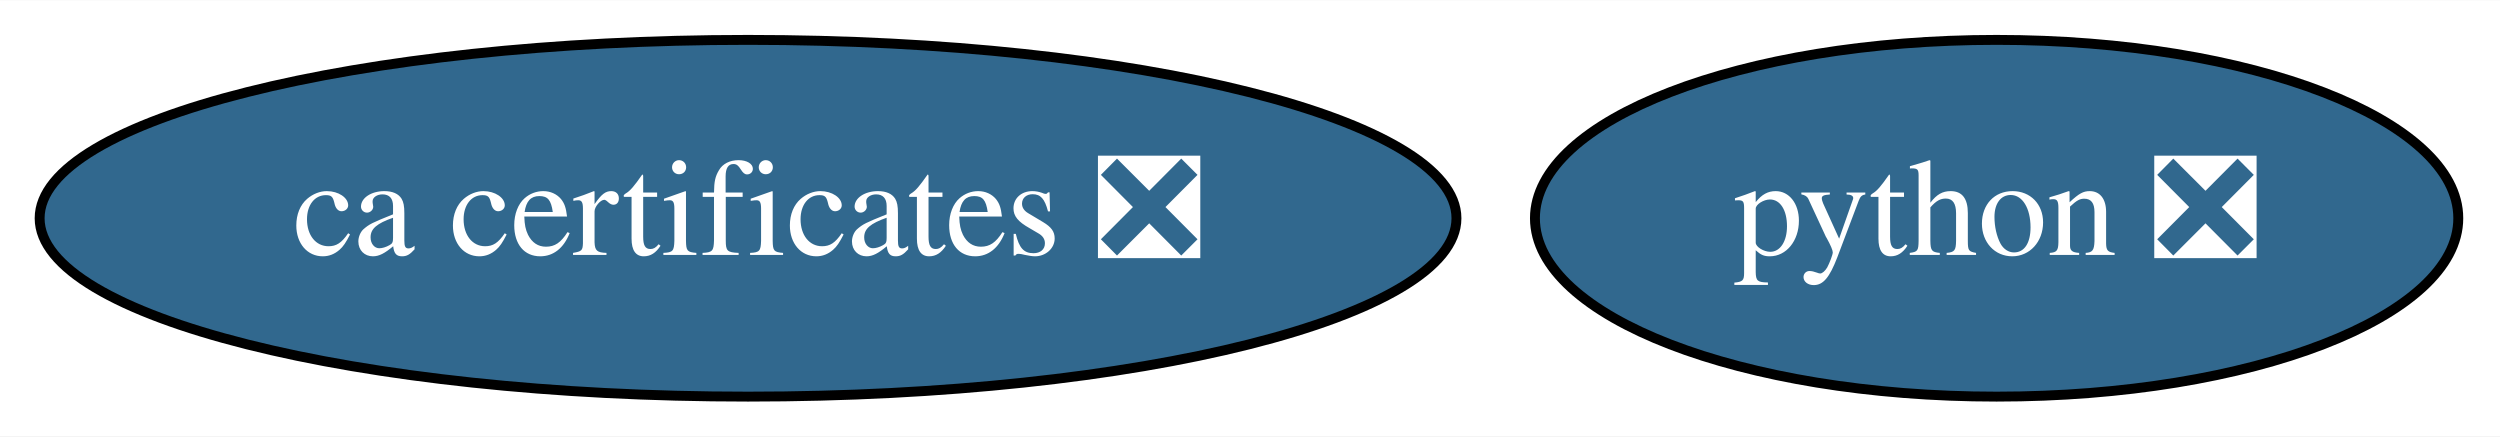
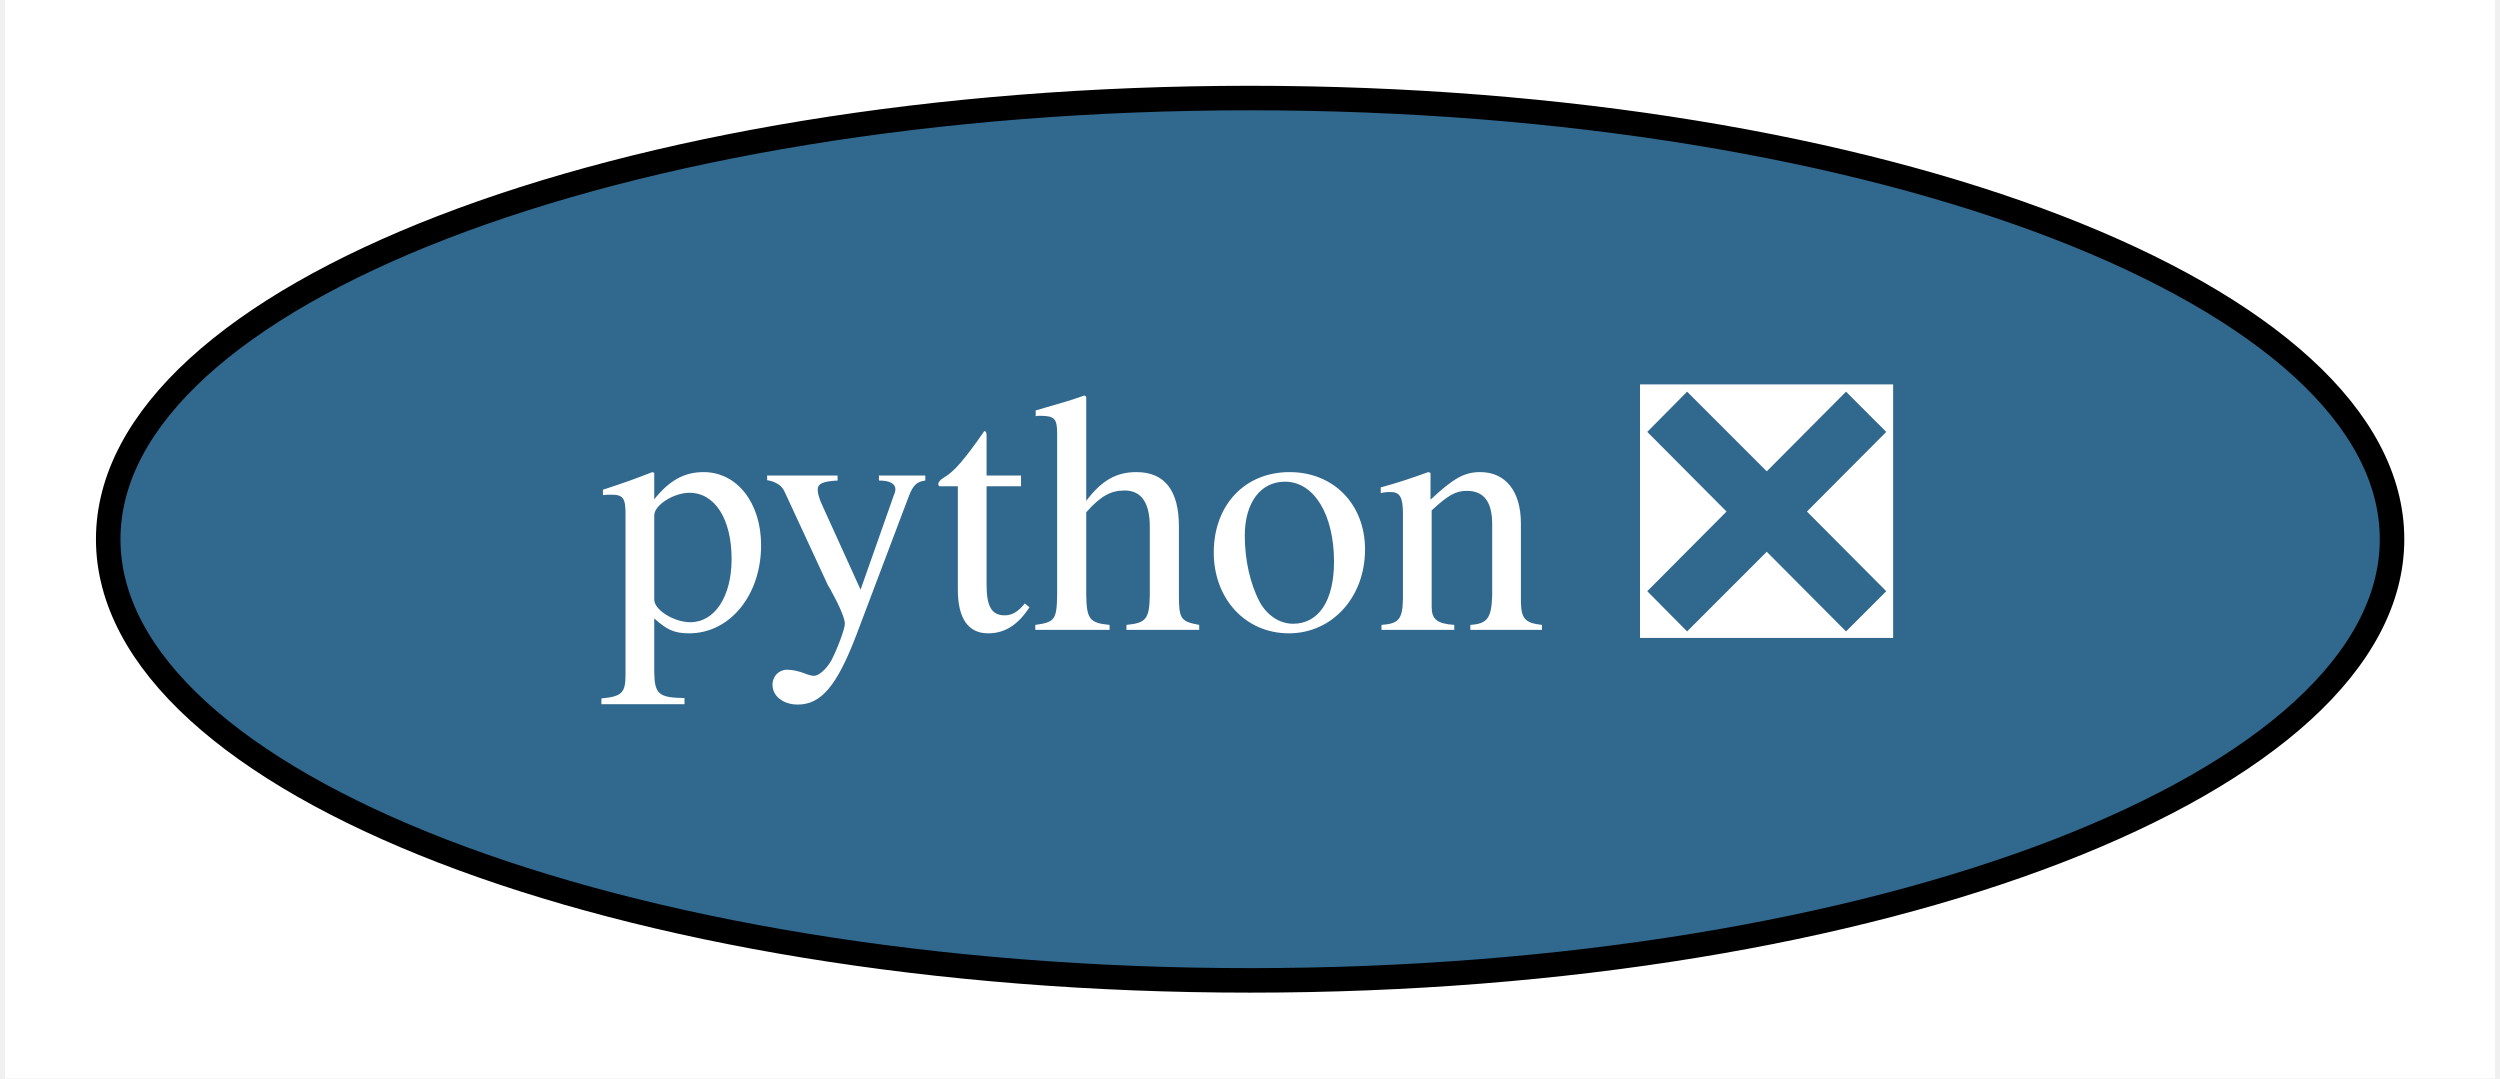
- <svg xmlns="http://www.w3.org/2000/svg" xmlns:xlink="http://www.w3.org/1999/xlink" width="252pt" height="44pt" viewBox="0.00 0.00 252.29 44.00">
+ <svg xmlns="http://www.w3.org/2000/svg" xmlns:xlink="http://www.w3.org/1999/xlink" width="102pt" height="44pt" viewBox="0.00 0.00 101.59 44.00">
  <g id="graph0" class="graph" transform="scale(1 1) rotate(0) translate(4 40)">
-     <polygon fill="white" stroke="transparent" points="-4,4 -4,-40 248.29,-40 248.29,4 -4,4" />
+     <polygon fill="white" stroke="transparent" points="-4,4 -4,-40 97.59,-40 97.59,4 -4,4" />
    <g id="node1" class="node">
      <g id="a_node1">
-         <a xlink:href="https://github.com/conda-forge/ca-certificates-feedstock/pull/43" xlink:title="ca certificates ❎">
-           <ellipse fill="#31688e" stroke="black" cx="71.49" cy="-18" rx="71.49" ry="18" />
-           <text text-anchor="middle" x="71.49" y="-14.3" font-family="Times,serif" font-size="14.00" fill="white">ca certificates ❎</text>
-         </a>
-       </g>
-     </g>
-     <g id="node2" class="node">
-       <g id="a_node2">
        <a xlink:href="https://github.com/conda-forge/python-feedstock/pull/376" xlink:title="python ❎">
-           <ellipse fill="#31688e" stroke="black" cx="197.49" cy="-18" rx="46.59" ry="18" />
-           <text text-anchor="middle" x="197.49" y="-14.3" font-family="Times,serif" font-size="14.00" fill="white">python ❎</text>
+           <ellipse fill="#31688e" stroke="black" cx="46.8" cy="-18" rx="46.59" ry="18" />
+           <text text-anchor="middle" x="46.8" y="-14.3" font-family="Times,serif" font-size="14.00" fill="white">python ❎</text>
        </a>
      </g>
    </g>
  </g>
</svg>
